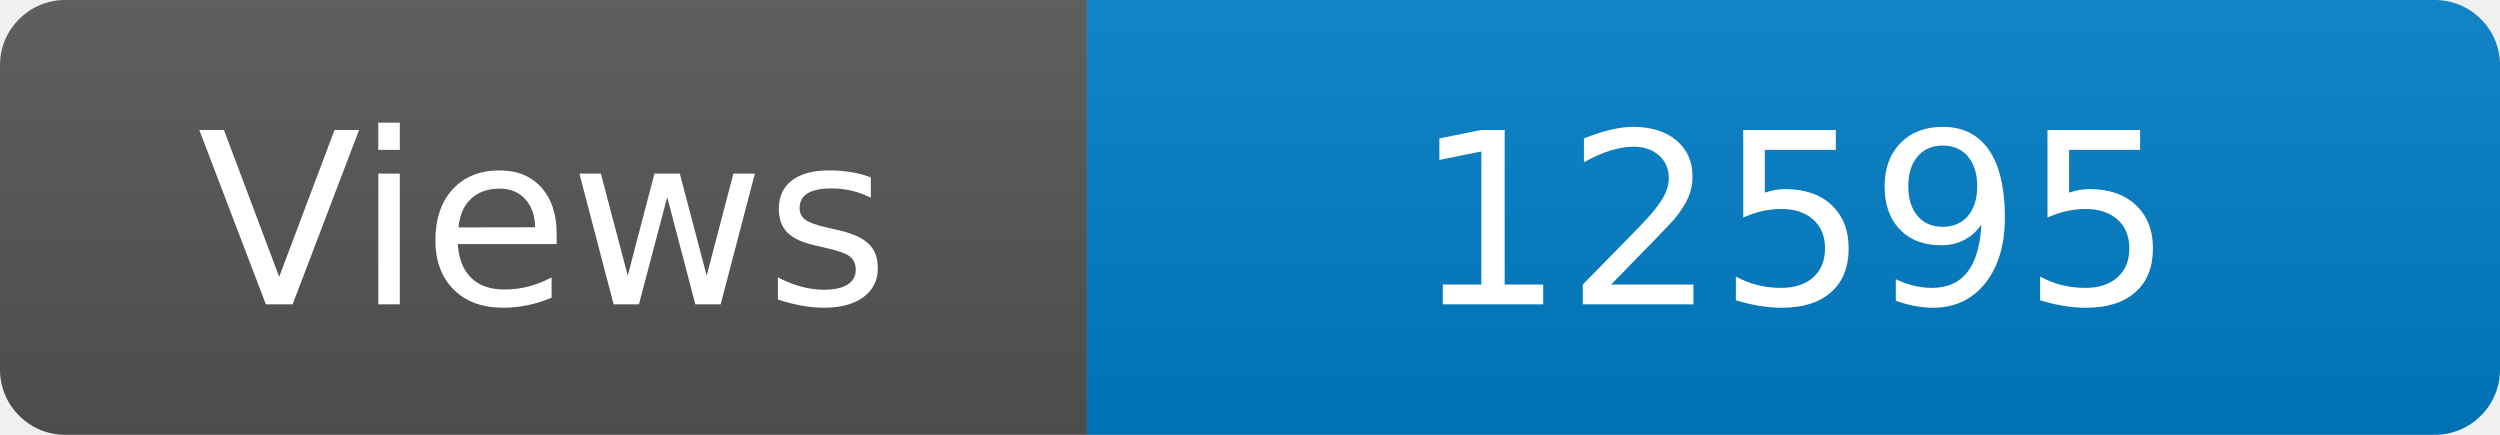
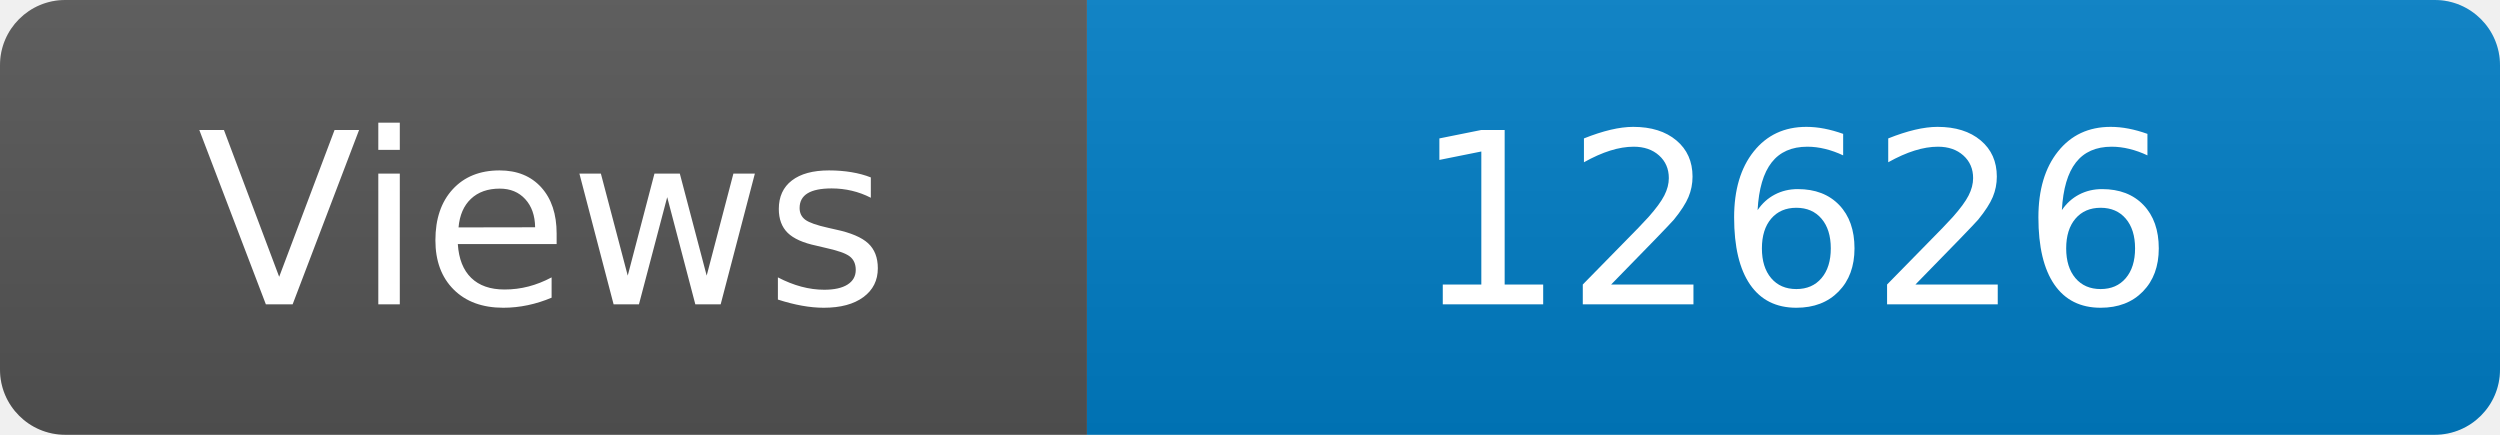
<svg xmlns="http://www.w3.org/2000/svg" width="115" height="20" role="img" aria-label="Maintained?: yes">
  <linearGradient id="s" x2="0" y2="100%">
    <stop offset="0" stop-color="#bbb" stop-opacity=".1" />
    <stop offset="1" stop-opacity=".1" />
  </linearGradient>
  <clipPath id="r">
    <rect width="115" height="20" rx="3" fill="#fff" />
  </clipPath>
  <g clip-path="url(#r)">
    <rect width="50" height="20" fill="#555" />
    <rect x="50" width="160" height="20" fill="#007ec6" />
    <rect width="115" height="20" fill="url(#s)" />
  </g>
  <g fill="#fff" text-anchor="middle" font-family="Verdana,Geneva,DejaVu Sans,sans-serif" font-size="110">
    <text x="250" y="140" transform="scale(.1)" fill="#fff">Views</text>
-     <text x="825" y="140" transform="scale(.1)" fill="#fff">12595</text>
+     <text x="825" y="140" transform="scale(.1)" fill="#fff">12626</text>
  </g>
</svg>
